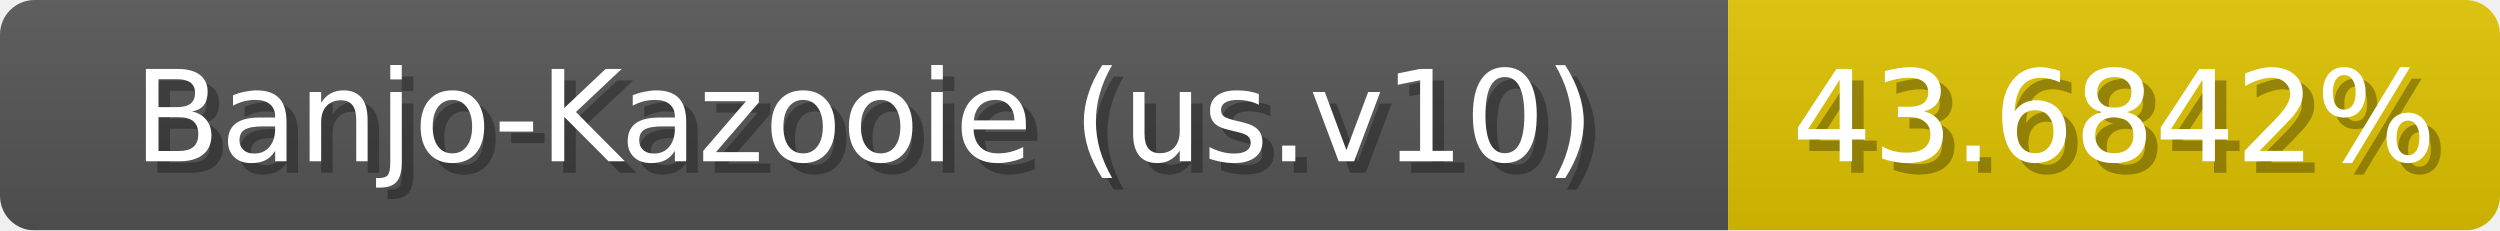
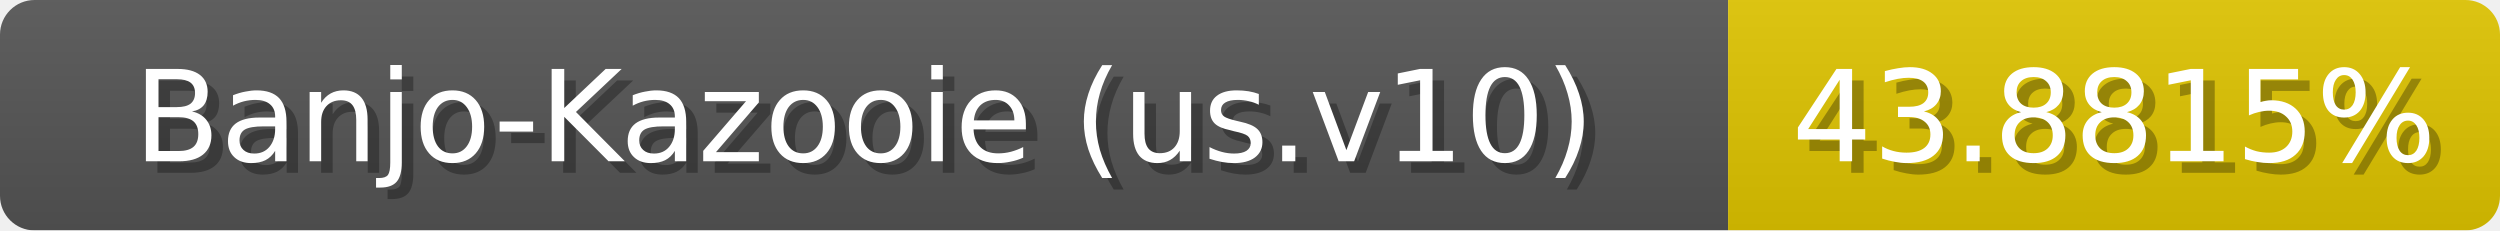
<svg xmlns="http://www.w3.org/2000/svg" width="217" height="20">
  <linearGradient id="b" x2="0" y2="100%">
    <stop offset="0" stop-color="#bbb" stop-opacity=".1" />
    <stop offset="1" stop-opacity=".1" />
  </linearGradient>
  <mask id="anybadge_1">
    <rect width="217" height="20" rx="3" fill="#fff" />
  </mask>
  <g mask="url(#anybadge_1)">
    <path fill="#555" d="M0 0h150v20H0z" />
-     <path fill="#e0c400" d="M150 0h67v20H150z" />
+     <path fill="#e0c500" d="M150 0h67v20H150z" />
    <path fill="url(#b)" d="M0 0h217v20H0z" />
  </g>
  <g fill="#fff" text-anchor="middle" font-family="DejaVu Sans,Verdana,Geneva,sans-serif" font-size="11">
    <text x="76.0" y="15" fill="#010101" fill-opacity=".3">Banjo-Kazooie (us.v10)</text>
    <text x="75.0" y="14">Banjo-Kazooie (us.v10)</text>
  </g>
  <g fill="#fff" text-anchor="middle" font-family="DejaVu Sans,Verdana,Geneva,sans-serif" font-size="11">
-     <text x="184.5" y="15" fill="#010101" fill-opacity=".3">43.6842%</text>
-     <text x="183.5" y="14">43.6842%</text>
+     <text x="184.5" y="15" fill="#010101" fill-opacity=".3">43.8815%</text>
+     <text x="183.5" y="14">43.8815%</text>
  </g>
</svg>
